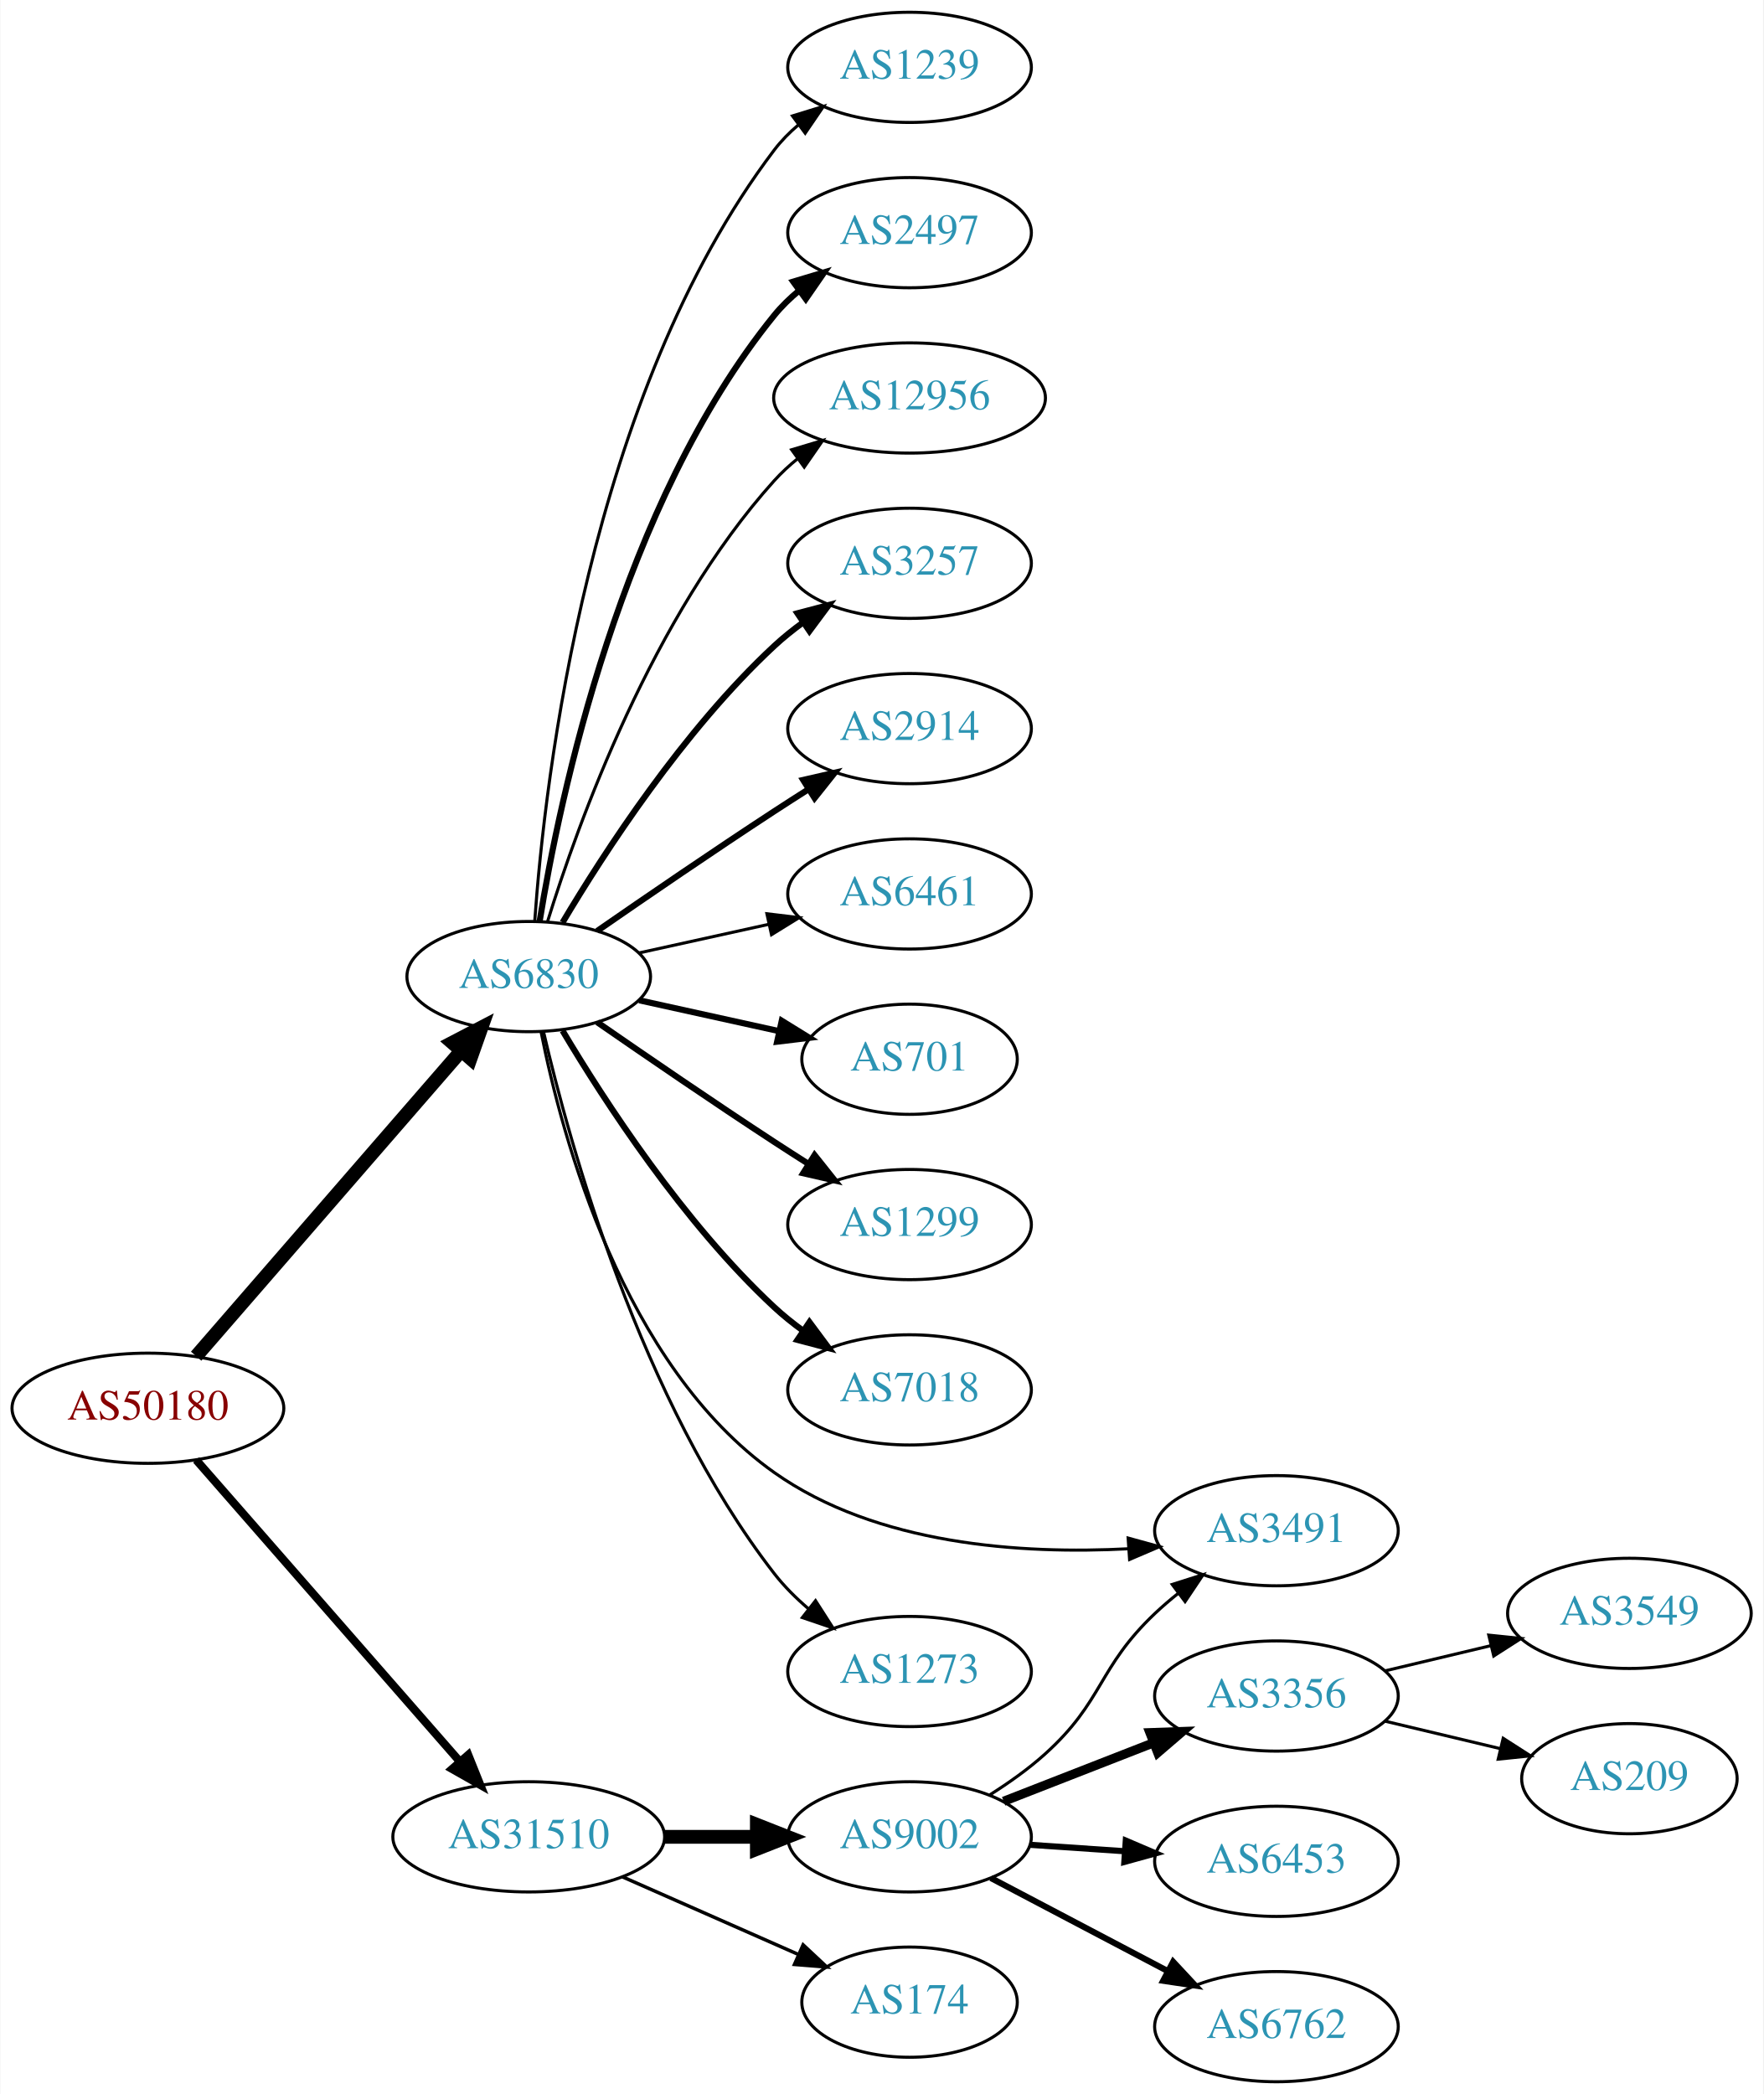
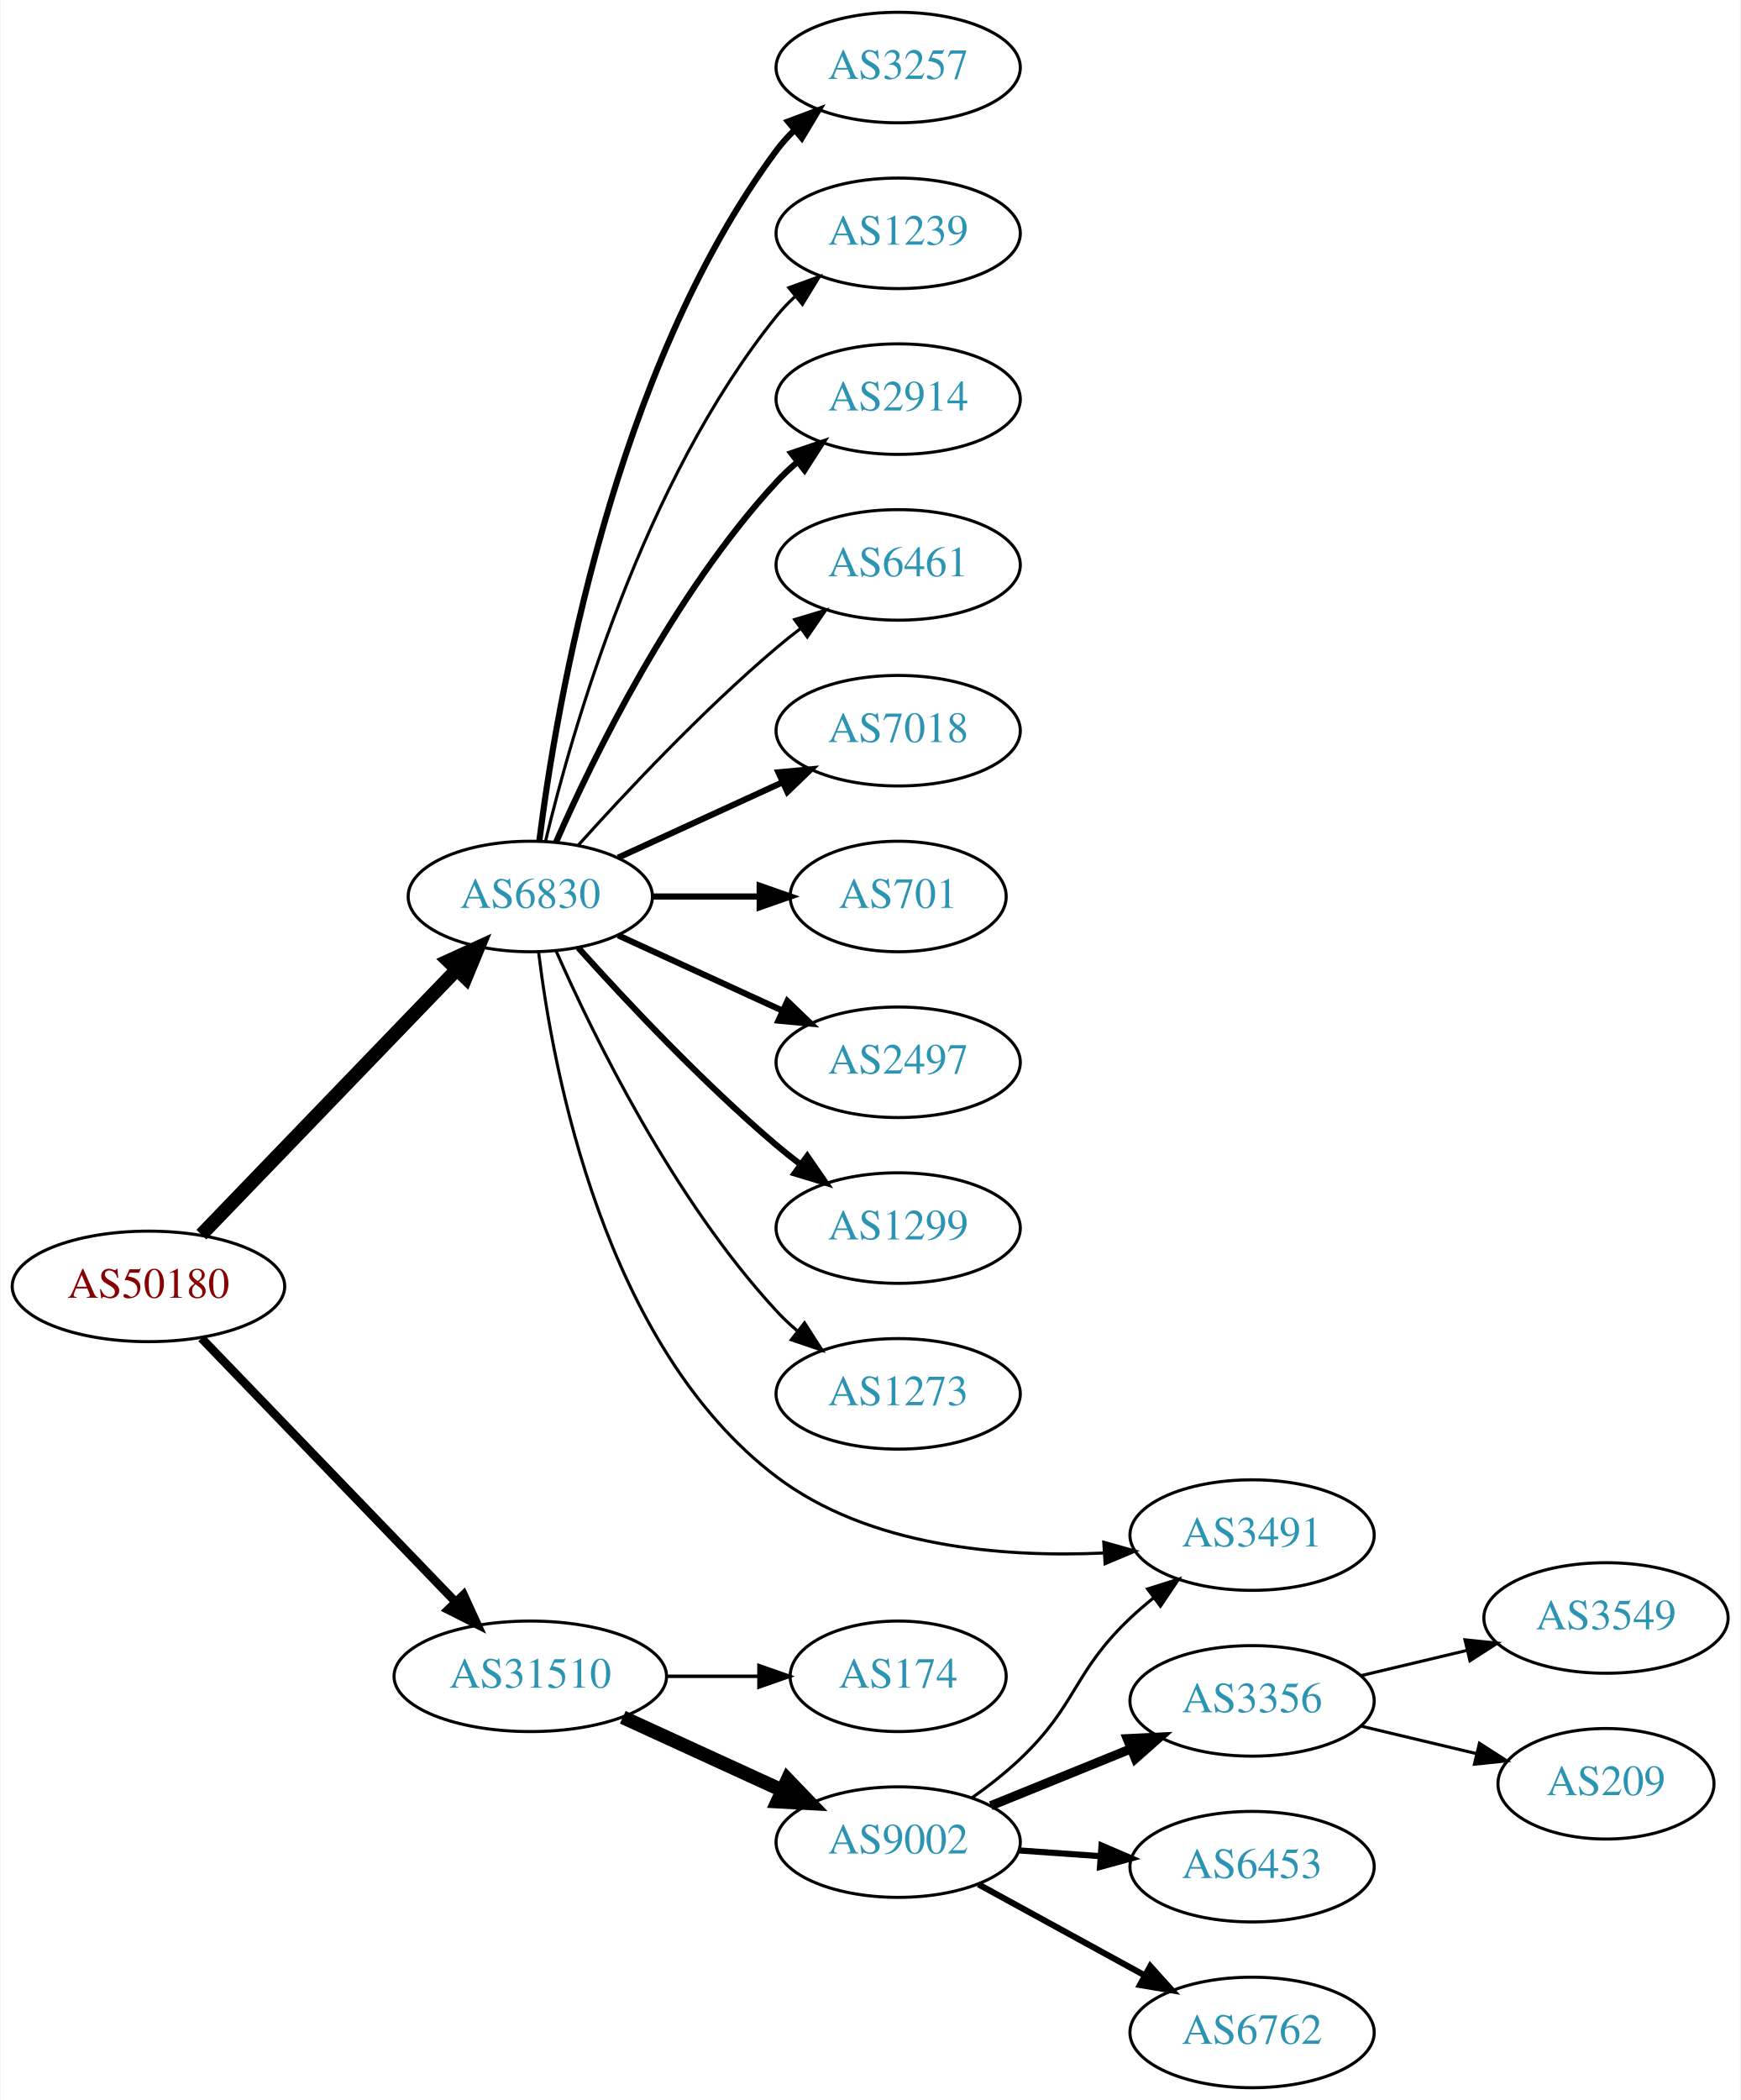
- <svg xmlns="http://www.w3.org/2000/svg" xmlns:xlink="http://www.w3.org/1999/xlink" width="576pt" height="684pt" viewBox="0.00 0.00 575.76 684.00">
+ <svg xmlns="http://www.w3.org/2000/svg" xmlns:xlink="http://www.w3.org/1999/xlink" width="567pt" height="684pt" viewBox="0.00 0.00 566.66 684.00">
  <g id="graph0" class="graph" transform="scale(1 1) rotate(0) translate(4 680)">
-     <polygon fill="white" stroke="none" points="-4,4 -4,-680 571.762,-680 571.762,4 -4,4" />
+     <polygon fill="white" stroke="none" points="-4,4 -4,-680 562.663,-680 562.663,4 -4,4" />
    <g id="node1" class="node">
      <g id="a_node1">
        <a xlink:href="/asn/50180" xlink:title="AS50180 ~ MED-EL-AS [AT]">
-           <ellipse fill="#ffffff" stroke="black" cx="44.196" cy="-220" rx="44.393" ry="18" />
-           <text text-anchor="middle" x="44.196" y="-216.3" font-family="Times,serif" font-size="14.00" fill="#880000">AS50180</text>
+           <ellipse fill="#ffffff" stroke="black" cx="44.196" cy="-261" rx="44.393" ry="18" />
+           <text text-anchor="middle" x="44.196" y="-257.3" font-family="Times,serif" font-size="14.00" fill="#880000">AS50180</text>
        </a>
      </g>
    </g>
    <g id="node2" class="node">
      <g id="a_node2">
-         <a xlink:href="/asn/6830" xlink:title="AS6830 ~ LGI-UPC [AT]">
-           <ellipse fill="#ffffff" stroke="black" cx="168.588" cy="-361" rx="39.794" ry="18" />
-           <text text-anchor="middle" x="168.588" y="-357.3" font-family="Times,serif" font-size="14.00" fill="#2c94b3">AS6830</text>
+         <a xlink:href="/asn/6830" xlink:title="AS6830 ~ LibertyGlobal [AT]">
+           <ellipse fill="#ffffff" stroke="black" cx="168.588" cy="-388" rx="39.794" ry="18" />
+           <text text-anchor="middle" x="168.588" y="-384.3" font-family="Times,serif" font-size="14.00" fill="#2c94b3">AS6830</text>
        </a>
      </g>
    </g>
    <g id="edge1" class="edge">
-       <path fill="none" stroke="black" stroke-width="4.5" d="M59.959,-237.008C81.486,-261.807 121.608,-308.029 146.318,-336.496" />
-       <polygon fill="black" stroke="black" stroke-width="4.5" points="143.624,-339.399 153.153,-344.37 149.571,-334.237 143.624,-339.399" />
+       <path fill="none" stroke="black" stroke-width="4.5" d="M61.449,-277.865C82.781,-300 120.353,-338.986 144.595,-364.141" />
+       <polygon fill="black" stroke="black" stroke-width="4.5" points="141.883,-367.001 151.657,-371.469 147.553,-361.536 141.883,-367.001" />
    </g>
    <g id="node3" class="node">
      <g id="a_node3">
        <a xlink:href="/asn/31510" xlink:title="AS31510 ~ Innsbrucker Kommunalbetriebe AG [AT]">
-           <ellipse fill="#ffffff" stroke="black" cx="168.588" cy="-80" rx="44.393" ry="18" />
-           <text text-anchor="middle" x="168.588" y="-76.3" font-family="Times,serif" font-size="14.00" fill="#2c94b3">AS31510</text>
+           <ellipse fill="#ffffff" stroke="black" cx="168.588" cy="-134" rx="44.393" ry="18" />
+           <text text-anchor="middle" x="168.588" y="-130.3" font-family="Times,serif" font-size="14.00" fill="#2c94b3">AS31510</text>
        </a>
      </g>
    </g>
    <g id="edge2" class="edge">
-       <path fill="none" stroke="black" stroke-width="2.647" d="M59.959,-203.113C81.37,-178.622 121.177,-133.088 145.918,-104.787" />
-       <polygon fill="black" stroke="black" stroke-width="2.647" points="148.826,-106.779 152.773,-96.947 143.556,-102.172 148.826,-106.779" />
+       <path fill="none" stroke="black" stroke-width="2.812" d="M61.449,-244.135C82.663,-222.122 119.938,-183.444 144.192,-158.278" />
+       <polygon fill="black" stroke="black" stroke-width="2.812" points="146.849,-160.564 151.268,-150.934 141.809,-155.706 146.849,-160.564" />
    </g>
    <g id="node4" class="node">
      <g id="a_node4">
-         <a xlink:href="/asn/1239" xlink:title="AS1239 ~ Sprint [US]">
-           <ellipse fill="#ffffff" stroke="black" cx="292.98" cy="-658" rx="39.794" ry="18" />
-           <text text-anchor="middle" x="292.98" y="-654.3" font-family="Times,serif" font-size="14.00" fill="#2c94b3">AS1239</text>
+         <a xlink:href="/asn/3257" xlink:title="AS3257 ~ GTT [DE]">
+           <ellipse fill="#ffffff" stroke="black" cx="288.431" cy="-658" rx="39.794" ry="18" />
+           <text text-anchor="middle" x="288.431" y="-654.3" font-family="Times,serif" font-size="14.00" fill="#2c94b3">AS3257</text>
        </a>
      </g>
    </g>
    <g id="edge3" class="edge">
-       <path fill="none" stroke="black" d="M170.537,-379.036C173.823,-425.457 188.133,-551.007 248.784,-631 251.055,-633.995 253.763,-636.74 256.699,-639.235" />
-       <polygon fill="black" stroke="black" points="254.739,-642.138 264.864,-645.256 258.893,-636.504 254.739,-642.138" />
+       <path fill="none" stroke="black" stroke-width="2" d="M171.547,-406.265C176.954,-449.329 195.4,-559.002 248.784,-631 250.521,-633.342 252.523,-635.555 254.682,-637.63" />
+       <polygon fill="black" stroke="black" stroke-width="2" points="252.556,-640.414 262.475,-644.137 257.042,-635.041 252.556,-640.414" />
    </g>
    <g id="node5" class="node">
      <g id="a_node5">
-         <a xlink:href="/asn/2497" xlink:title="AS2497 ~ Internet Initiative Japan Inc. [JP]">
-           <ellipse fill="#ffffff" stroke="black" cx="292.98" cy="-604" rx="39.794" ry="18" />
-           <text text-anchor="middle" x="292.98" y="-600.3" font-family="Times,serif" font-size="14.00" fill="#2c94b3">AS2497</text>
+         <a xlink:href="/asn/1239" xlink:title="AS1239 ~ Sprint [US]">
+           <ellipse fill="#ffffff" stroke="black" cx="288.431" cy="-604" rx="39.794" ry="18" />
+           <text text-anchor="middle" x="288.431" y="-600.3" font-family="Times,serif" font-size="14.00" fill="#2c94b3">AS1239</text>
        </a>
      </g>
    </g>
    <g id="edge4" class="edge">
-       <path fill="none" stroke="black" stroke-width="2" d="M172.169,-379.178C178.624,-418.997 198.695,-515.286 248.784,-577 251.153,-579.918 253.926,-582.612 256.903,-585.075" />
-       <polygon fill="black" stroke="black" stroke-width="2" points="254.978,-588.003 265.125,-591.052 259.094,-582.341 254.978,-588.003" />
+       <path fill="none" stroke="black" d="M173.515,-405.882C182.073,-441.609 205.222,-523.008 248.784,-577 250.615,-579.269 252.685,-581.43 254.892,-583.468" />
+       <polygon fill="black" stroke="black" points="252.815,-586.291 262.773,-589.906 257.243,-580.869 252.815,-586.291" />
    </g>
    <g id="node6" class="node">
      <g id="a_node6">
-         <a xlink:href="/asn/12956" xlink:title="AS12956 ~ TELXIUS [ES]">
-           <ellipse fill="#ffffff" stroke="black" cx="292.98" cy="-550" rx="44.393" ry="18" />
-           <text text-anchor="middle" x="292.98" y="-546.3" font-family="Times,serif" font-size="14.00" fill="#2c94b3">AS12956</text>
+         <a xlink:href="/asn/2914" xlink:title="AS2914 ~ NTT America, Inc. [US]">
+           <ellipse fill="#ffffff" stroke="black" cx="288.431" cy="-550" rx="39.794" ry="18" />
+           <text text-anchor="middle" x="288.431" y="-546.3" font-family="Times,serif" font-size="14.00" fill="#2c94b3">AS2914</text>
        </a>
      </g>
    </g>
    <g id="edge5" class="edge">
-       <path fill="none" stroke="black" d="M174.726,-378.94C184.629,-410.979 208.966,-478.812 248.784,-523 251.104,-525.575 253.726,-527.994 256.503,-530.244" />
-       <polygon fill="black" stroke="black" points="254.469,-533.092 264.618,-536.132 258.579,-527.426 254.469,-533.092" />
+       <path fill="none" stroke="black" stroke-width="2" d="M177.004,-405.761C189.072,-433.183 215.044,-486.473 248.784,-523 250.815,-525.198 253.054,-527.319 255.4,-529.34" />
+       <polygon fill="black" stroke="black" stroke-width="2" points="253.612,-532.386 263.644,-535.794 257.927,-526.874 253.612,-532.386" />
    </g>
    <g id="node7" class="node">
      <g id="a_node7">
-         <a xlink:href="/asn/3257" xlink:title="AS3257 ~ GTT [DE]">
-           <ellipse fill="#ffffff" stroke="black" cx="292.98" cy="-496" rx="39.794" ry="18" />
-           <text text-anchor="middle" x="292.98" y="-492.3" font-family="Times,serif" font-size="14.00" fill="#2c94b3">AS3257</text>
+         <a xlink:href="/asn/6461" xlink:title="AS6461 ~ Zayo Bandwidth [US]">
+           <ellipse fill="#ffffff" stroke="black" cx="288.431" cy="-496" rx="39.794" ry="18" />
+           <text text-anchor="middle" x="288.431" y="-492.3" font-family="Times,serif" font-size="14.00" fill="#2c94b3">AS6461</text>
        </a>
      </g>
    </g>
    <g id="edge6" class="edge">
-       <path fill="none" stroke="black" stroke-width="2" d="M179.634,-378.671C193.205,-401.472 219.137,-441.472 248.784,-469 251.691,-471.699 254.904,-474.28 258.228,-476.703" />
-       <polygon fill="black" stroke="black" stroke-width="2" points="256.363,-479.667 266.606,-482.375 260.287,-473.87 256.363,-479.667" />
+       <path fill="none" stroke="black" d="M184.234,-404.725C199.535,-421.765 224.632,-448.523 248.784,-469 251.281,-471.117 253.942,-473.232 256.653,-475.293" />
+       <polygon fill="black" stroke="black" points="254.69,-478.194 264.83,-481.266 258.819,-472.541 254.69,-478.194" />
    </g>
    <g id="node8" class="node">
      <g id="a_node8">
-         <a xlink:href="/asn/2914" xlink:title="AS2914 ~ NTT America, Inc. [US]">
-           <ellipse fill="#ffffff" stroke="black" cx="292.98" cy="-442" rx="39.794" ry="18" />
-           <text text-anchor="middle" x="292.98" y="-438.3" font-family="Times,serif" font-size="14.00" fill="#2c94b3">AS2914</text>
+         <a xlink:href="/asn/7018" xlink:title="AS7018 ~ AT&amp;T Services, Inc. [US]">
+           <ellipse fill="#ffffff" stroke="black" cx="288.431" cy="-442" rx="39.794" ry="18" />
+           <text text-anchor="middle" x="288.431" y="-438.3" font-family="Times,serif" font-size="14.00" fill="#2c94b3">AS7018</text>
        </a>
      </g>
    </g>
    <g id="edge7" class="edge">
-       <path fill="none" stroke="black" stroke-width="2" d="M190.945,-375.901C206.796,-386.877 228.999,-402.079 248.784,-415 252.366,-417.339 256.137,-419.759 259.897,-422.144" />
-       <polygon fill="black" stroke="black" stroke-width="2" points="258.23,-425.231 268.558,-427.596 261.959,-419.307 258.23,-425.231" />
+       <path fill="none" stroke="black" stroke-width="2" d="M197.217,-400.661C213.174,-407.973 233.445,-417.261 250.727,-425.181" />
+       <polygon fill="black" stroke="black" stroke-width="2" points="249.426,-428.435 259.975,-429.419 252.342,-422.071 249.426,-428.435" />
    </g>
    <g id="node9" class="node">
      <g id="a_node9">
-         <a xlink:href="/asn/6461" xlink:title="AS6461 ~ Zayo Bandwidth [US]">
-           <ellipse fill="#ffffff" stroke="black" cx="292.98" cy="-388" rx="39.794" ry="18" />
-           <text text-anchor="middle" x="292.98" y="-384.3" font-family="Times,serif" font-size="14.00" fill="#2c94b3">AS6461</text>
+         <a xlink:href="/asn/701" xlink:title="AS701 ~ UUNET [US]">
+           <ellipse fill="#ffffff" stroke="black" cx="288.431" cy="-388" rx="35.194" ry="18" />
+           <text text-anchor="middle" x="288.431" y="-384.3" font-family="Times,serif" font-size="14.00" fill="#2c94b3">AS701</text>
        </a>
      </g>
    </g>
    <g id="edge8" class="edge">
-       <path fill="none" stroke="black" d="M204.661,-368.737C217.848,-371.646 233.028,-374.995 246.994,-378.076" />
-       <polygon fill="black" stroke="black" points="246.383,-381.525 256.903,-380.262 247.891,-374.69 246.383,-381.525" />
+       <path fill="none" stroke="black" stroke-width="2" d="M208.501,-388C219.588,-388 231.747,-388 243.13,-388" />
+       <polygon fill="black" stroke="black" stroke-width="2" points="243.311,-391.5 253.311,-388 243.311,-384.5 243.311,-391.5" />
    </g>
    <g id="node10" class="node">
      <g id="a_node10">
-         <a xlink:href="/asn/701" xlink:title="AS701 ~ UUNET [US]">
-           <ellipse fill="#ffffff" stroke="black" cx="292.98" cy="-334" rx="35.194" ry="18" />
-           <text text-anchor="middle" x="292.98" y="-330.3" font-family="Times,serif" font-size="14.00" fill="#2c94b3">AS701</text>
+         <a xlink:href="/asn/2497" xlink:title="AS2497 ~ Internet Initiative Japan Inc. [JP]">
+           <ellipse fill="#ffffff" stroke="black" cx="288.431" cy="-334" rx="39.794" ry="18" />
+           <text text-anchor="middle" x="288.431" y="-330.3" font-family="Times,serif" font-size="14.00" fill="#2c94b3">AS2497</text>
        </a>
      </g>
    </g>
    <g id="edge9" class="edge">
-       <path fill="none" stroke="black" stroke-width="2" d="M204.661,-353.263C218.894,-350.123 235.449,-346.471 250.293,-343.196" />
-       <polygon fill="black" stroke="black" stroke-width="2" points="251.236,-346.572 260.247,-341 249.728,-339.737 251.236,-346.572" />
+       <path fill="none" stroke="black" stroke-width="2" d="M197.217,-375.339C213.174,-368.027 233.445,-358.739 250.727,-350.819" />
+       <polygon fill="black" stroke="black" stroke-width="2" points="252.342,-353.929 259.975,-346.581 249.426,-347.565 252.342,-353.929" />
    </g>
    <g id="node11" class="node">
      <g id="a_node11">
        <a xlink:href="/asn/1299" xlink:title="AS1299 ~ Telia Carrier [EU]">
-           <ellipse fill="#ffffff" stroke="black" cx="292.98" cy="-280" rx="39.794" ry="18" />
-           <text text-anchor="middle" x="292.98" y="-276.3" font-family="Times,serif" font-size="14.00" fill="#2c94b3">AS1299</text>
+           <ellipse fill="#ffffff" stroke="black" cx="288.431" cy="-280" rx="39.794" ry="18" />
+           <text text-anchor="middle" x="288.431" y="-276.3" font-family="Times,serif" font-size="14.00" fill="#2c94b3">AS1299</text>
        </a>
      </g>
    </g>
    <g id="edge10" class="edge">
-       <path fill="none" stroke="black" stroke-width="2" d="M190.945,-346.099C206.796,-335.123 228.999,-319.921 248.784,-307 252.366,-304.661 256.137,-302.241 259.897,-299.856" />
-       <polygon fill="black" stroke="black" stroke-width="2" points="261.959,-302.693 268.558,-294.404 258.23,-296.769 261.959,-302.693" />
+       <path fill="none" stroke="black" stroke-width="2" d="M184.234,-371.275C199.535,-354.235 224.632,-327.477 248.784,-307 251.281,-304.883 253.942,-302.768 256.653,-300.707" />
+       <polygon fill="black" stroke="black" stroke-width="2" points="258.819,-303.459 264.83,-294.734 254.69,-297.806 258.819,-303.459" />
    </g>
    <g id="node12" class="node">
      <g id="a_node12">
-         <a xlink:href="/asn/7018" xlink:title="AS7018 ~ AT&amp;T Services, Inc. [US]">
-           <ellipse fill="#ffffff" stroke="black" cx="292.98" cy="-226" rx="39.794" ry="18" />
-           <text text-anchor="middle" x="292.98" y="-222.3" font-family="Times,serif" font-size="14.00" fill="#2c94b3">AS7018</text>
+         <a xlink:href="/asn/1273" xlink:title="AS1273 ~ Vodafone Group PLC [EU]">
+           <ellipse fill="#ffffff" stroke="black" cx="288.431" cy="-226" rx="39.794" ry="18" />
+           <text text-anchor="middle" x="288.431" y="-222.3" font-family="Times,serif" font-size="14.00" fill="#2c94b3">AS1273</text>
        </a>
      </g>
    </g>
    <g id="edge11" class="edge">
-       <path fill="none" stroke="black" stroke-width="2" d="M179.634,-343.329C193.205,-320.528 219.137,-280.528 248.784,-253 251.691,-250.301 254.904,-247.72 258.228,-245.297" />
-       <polygon fill="black" stroke="black" stroke-width="2" points="260.287,-248.13 266.606,-239.625 256.363,-242.333 260.287,-248.13" />
+       <path fill="none" stroke="black" d="M177.004,-370.239C189.072,-342.817 215.044,-289.527 248.784,-253 250.815,-250.802 253.054,-248.681 255.4,-246.66" />
+       <polygon fill="black" stroke="black" points="257.927,-249.126 263.644,-240.206 253.612,-243.614 257.927,-249.126" />
    </g>
    <g id="node13" class="node">
      <g id="a_node13">
        <a xlink:href="/asn/3491" xlink:title="AS3491 ~ PCCW Global, Inc. [US]">
-           <ellipse fill="#ffffff" stroke="black" cx="412.823" cy="-180" rx="39.794" ry="18" />
-           <text text-anchor="middle" x="412.823" y="-176.3" font-family="Times,serif" font-size="14.00" fill="#2c94b3">AS3491</text>
+           <ellipse fill="#ffffff" stroke="black" cx="403.724" cy="-180" rx="39.794" ry="18" />
+           <text text-anchor="middle" x="403.724" y="-176.3" font-family="Times,serif" font-size="14.00" fill="#2c94b3">AS3491</text>
        </a>
      </g>
    </g>
    <g id="edge12" class="edge">
-       <path fill="none" stroke="black" d="M172.604,-343.006C179.397,-308.645 199.344,-234.003 248.784,-199 282.231,-175.321 329.547,-172.249 364.598,-174.105" />
-       <polygon fill="black" stroke="black" points="364.38,-177.598 374.594,-174.784 364.854,-170.614 364.38,-177.598" />
+       <path fill="none" stroke="black" d="M171.296,-369.842C175.968,-331.337 192.638,-241.541 248.784,-199 278.9,-176.182 322.249,-172.669 355.277,-174.154" />
+       <polygon fill="black" stroke="black" points="355.411,-177.669 365.608,-174.794 355.844,-170.682 355.411,-177.669" />
    </g>
    <g id="node14" class="node">
      <g id="a_node14">
-         <a xlink:href="/asn/1273" xlink:title="AS1273 ~ RIPE Network Coordination Centre [NL]">
-           <ellipse fill="#ffffff" stroke="black" cx="292.98" cy="-134" rx="39.794" ry="18" />
-           <text text-anchor="middle" x="292.98" y="-130.3" font-family="Times,serif" font-size="14.00" fill="#2c94b3">AS1273</text>
+         <a xlink:href="/asn/174" xlink:title="AS174 ~ Cogent Communications [US]">
+           <ellipse fill="#ffffff" stroke="black" cx="288.431" cy="-134" rx="35.194" ry="18" />
+           <text text-anchor="middle" x="288.431" y="-130.3" font-family="Times,serif" font-size="14.00" fill="#2c94b3">AS174</text>
        </a>
      </g>
    </g>
    <g id="edge13" class="edge">
-       <path fill="none" stroke="black" d="M173.433,-342.934C181.91,-306.407 205.015,-222.455 248.784,-166 251.99,-161.865 255.864,-158.006 259.958,-154.501" />
-       <polygon fill="black" stroke="black" points="262.27,-157.137 267.988,-148.217 257.956,-151.624 262.27,-157.137" />
+       <path fill="none" stroke="black" stroke-width="1.125" d="M212.799,-134C222.647,-134 233.127,-134 243.024,-134" />
+       <polygon fill="black" stroke="black" stroke-width="1.125" points="243.076,-137.5 253.076,-134 243.076,-130.5 243.076,-137.5" />
    </g>
    <g id="node15" class="node">
      <g id="a_node15">
        <a xlink:href="/asn/9002" xlink:title="AS9002 ~ RETN Limited [EU]">
-           <ellipse fill="#ffffff" stroke="black" cx="292.98" cy="-80" rx="39.794" ry="18" />
-           <text text-anchor="middle" x="292.98" y="-76.3" font-family="Times,serif" font-size="14.00" fill="#2c94b3">AS9002</text>
+           <ellipse fill="#ffffff" stroke="black" cx="288.431" cy="-80" rx="39.794" ry="18" />
+           <text text-anchor="middle" x="288.431" y="-76.3" font-family="Times,serif" font-size="14.00" fill="#2c94b3">AS9002</text>
        </a>
      </g>
    </g>
    <g id="edge14" class="edge">
-       <path fill="none" stroke="black" stroke-width="4.5" d="M213.084,-80C222.773,-80 233.11,-80 243.002,-80" />
-       <polygon fill="black" stroke="black" stroke-width="4.5" points="243.105,-83.938 253.105,-80 243.105,-76.063 243.105,-83.938" />
+       <path fill="none" stroke="black" stroke-width="4.5" d="M198.718,-120.652C214.329,-113.498 233.727,-104.609 250.399,-96.969" />
+       <polygon fill="black" stroke="black" stroke-width="4.5" points="252.4,-100.384 259.851,-92.638 249.119,-93.225 252.4,-100.384" />
+     </g>
+     <g id="edge16" class="edge">
+       <path fill="none" stroke="black" d="M312.373,-94.353C317.767,-98.172 323.323,-102.497 328.077,-107 346.925,-124.853 345.229,-135.147 364.077,-153 366.454,-155.251 369.032,-157.458 371.689,-159.58" />
+       <polygon fill="black" stroke="black" points="369.681,-162.448 379.781,-165.647 373.88,-156.848 369.681,-162.448" />
    </g>
    <g id="node16" class="node">
      <g id="a_node16">
-         <a xlink:href="/asn/174" xlink:title="AS174 ~ Cogent Communications [US]">
-           <ellipse fill="#ffffff" stroke="black" cx="292.98" cy="-26" rx="35.194" ry="18" />
-           <text text-anchor="middle" x="292.98" y="-22.3" font-family="Times,serif" font-size="14.00" fill="#2c94b3">AS174</text>
+         <a xlink:href="/asn/3356" xlink:title="AS3356 ~ Level 3 Parent, LLC [US]">
+           <ellipse fill="#ffffff" stroke="black" cx="403.724" cy="-126" rx="39.794" ry="18" />
+           <text text-anchor="middle" x="403.724" y="-122.3" font-family="Times,serif" font-size="14.00" fill="#2c94b3">AS3356</text>
        </a>
      </g>
    </g>
    <g id="edge15" class="edge">
-       <path fill="none" stroke="black" stroke-width="1.125" d="M199.216,-66.928C216.487,-59.308 238.378,-49.65 256.556,-41.629" />
-       <polygon fill="black" stroke="black" stroke-width="1.125" points="258.213,-44.724 265.949,-37.485 255.387,-38.319 258.213,-44.724" />
-     </g>
-     <g id="edge17" class="edge">
-       <path fill="none" stroke="black" d="M319.249,-93.742C325.416,-97.636 331.786,-102.149 337.176,-107 356.475,-124.365 354.328,-135.147 373.176,-153 375.553,-155.251 378.131,-157.458 380.789,-159.58" />
-       <polygon fill="black" stroke="black" points="378.78,-162.448 388.881,-165.647 382.979,-156.848 378.78,-162.448" />
+       <path fill="none" stroke="black" stroke-width="3" d="M318.607,-91.846C332.482,-97.48 349.259,-104.292 364.169,-110.346" />
+       <polygon fill="black" stroke="black" stroke-width="3" points="363.065,-113.675 373.647,-114.194 365.698,-107.189 363.065,-113.675" />
    </g>
    <g id="node17" class="node">
      <g id="a_node17">
-         <a xlink:href="/asn/3356" xlink:title="AS3356 ~ Level 3 Parent, LLC [US]">
-           <ellipse fill="#ffffff" stroke="black" cx="412.823" cy="-126" rx="39.794" ry="18" />
-           <text text-anchor="middle" x="412.823" y="-122.3" font-family="Times,serif" font-size="14.00" fill="#2c94b3">AS3356</text>
-         </a>
-       </g>
-     </g>
-     <g id="edge16" class="edge">
-       <path fill="none" stroke="black" stroke-width="3" d="M323.717,-91.608C338.511,-97.382 356.588,-104.439 372.51,-110.654" />
-       <polygon fill="black" stroke="black" stroke-width="3" points="371.508,-114.02 382.096,-114.396 374.053,-107.499 371.508,-114.02" />
+         <a xlink:href="/asn/6453" xlink:title="AS6453 ~ TATA COMMUNICATIONS (AMERICA) INC [US]">
+           <ellipse fill="#ffffff" stroke="black" cx="403.724" cy="-72" rx="39.794" ry="18" />
+           <text text-anchor="middle" x="403.724" y="-68.3" font-family="Times,serif" font-size="14.00" fill="#2c94b3">AS6453</text>
+         </a>
+       </g>
+     </g>
+     <g id="edge17" class="edge">
+       <path fill="none" stroke="black" stroke-width="2" d="M327.787,-77.292C336.276,-76.692 345.38,-76.049 354.214,-75.425" />
+       <polygon fill="black" stroke="black" stroke-width="2" points="354.679,-78.901 364.407,-74.706 354.186,-71.919 354.679,-78.901" />
    </g>
    <g id="node18" class="node">
      <g id="a_node18">
-         <a xlink:href="/asn/6453" xlink:title="AS6453 ~ TATA COMMUNICATIONS (AMERICA) INC [US]">
-           <ellipse fill="#ffffff" stroke="black" cx="412.823" cy="-72" rx="39.794" ry="18" />
-           <text text-anchor="middle" x="412.823" y="-68.3" font-family="Times,serif" font-size="14.00" fill="#2c94b3">AS6453</text>
+         <a xlink:href="/asn/6762" xlink:title="AS6762 ~ TELECOM ITALIA SPARKLE S.p.A. [IT]">
+           <ellipse fill="#ffffff" stroke="black" cx="403.724" cy="-18" rx="39.794" ry="18" />
+           <text text-anchor="middle" x="403.724" y="-14.3" font-family="Times,serif" font-size="14.00" fill="#2c94b3">AS6762</text>
        </a>
      </g>
    </g>
    <g id="edge18" class="edge">
-       <path fill="none" stroke="black" stroke-width="2" d="M332.24,-77.403C342.12,-76.732 352.886,-76.001 363.216,-75.3" />
-       <polygon fill="black" stroke="black" stroke-width="2" points="363.612,-78.781 373.352,-74.612 363.137,-71.797 363.612,-78.781" />
+       <path fill="none" stroke="black" stroke-width="2" d="M314.574,-66.24C330.415,-57.571 351.076,-46.265 368.413,-36.777" />
+       <polygon fill="black" stroke="black" stroke-width="2" points="370.559,-39.592 377.651,-31.721 367.198,-33.452 370.559,-39.592" />
    </g>
    <g id="node19" class="node">
      <g id="a_node19">
-         <a xlink:href="/asn/6762" xlink:title="AS6762 ~ TELECOM ITALIA SPARKLE S.p.A. [IT]">
-           <ellipse fill="#ffffff" stroke="black" cx="412.823" cy="-18" rx="39.794" ry="18" />
-           <text text-anchor="middle" x="412.823" y="-14.3" font-family="Times,serif" font-size="14.00" fill="#2c94b3">AS6762</text>
+         <a xlink:href="/asn/3549" xlink:title="AS3549 ~ Level 3 Parent, LLC [US]">
+           <ellipse fill="#ffffff" stroke="black" cx="519.017" cy="-153" rx="39.794" ry="18" />
+           <text text-anchor="middle" x="519.017" y="-149.3" font-family="Times,serif" font-size="14.00" fill="#2c94b3">AS3549</text>
        </a>
      </g>
    </g>
    <g id="edge19" class="edge">
-       <path fill="none" stroke="black" stroke-width="2" d="M319.55,-66.547C336.46,-57.651 358.833,-45.879 377.314,-36.156" />
-       <polygon fill="black" stroke="black" stroke-width="2" points="379.083,-39.181 386.303,-31.427 375.823,-32.986 379.083,-39.181" />
+       <path fill="none" stroke="black" d="M439.331,-134.248C450.202,-136.838 462.357,-139.735 473.799,-142.462" />
+       <polygon fill="black" stroke="black" points="473.082,-145.889 483.621,-144.803 474.705,-139.08 473.082,-145.889" />
    </g>
    <g id="node20" class="node">
      <g id="a_node20">
-         <a xlink:href="/asn/3549" xlink:title="AS3549 ~ Level 3 Parent, LLC [US]">
-           <ellipse fill="#ffffff" stroke="black" cx="528.116" cy="-153" rx="39.794" ry="18" />
-           <text text-anchor="middle" x="528.116" y="-149.3" font-family="Times,serif" font-size="14.00" fill="#2c94b3">AS3549</text>
+         <a xlink:href="/asn/209" xlink:title="AS209 ~ CenturyLink Communications, LLC [US]">
+           <ellipse fill="#ffffff" stroke="black" cx="519.017" cy="-99" rx="35.194" ry="18" />
+           <text text-anchor="middle" x="519.017" y="-95.3" font-family="Times,serif" font-size="14.00" fill="#2c94b3">AS209</text>
        </a>
      </g>
    </g>
    <g id="edge20" class="edge">
-       <path fill="none" stroke="black" d="M448.43,-134.248C459.301,-136.838 471.456,-139.735 482.898,-142.462" />
-       <polygon fill="black" stroke="black" points="482.182,-145.889 492.721,-144.803 483.804,-139.08 482.182,-145.889" />
-     </g>
-     <g id="node21" class="node">
-       <g id="a_node21">
-         <a xlink:href="/asn/209" xlink:title="AS209 ~ CenturyLink Communications, LLC [US]">
-           <ellipse fill="#ffffff" stroke="black" cx="528.116" cy="-99" rx="35.194" ry="18" />
-           <text text-anchor="middle" x="528.116" y="-95.3" font-family="Times,serif" font-size="14.00" fill="#2c94b3">AS209</text>
-         </a>
-       </g>
-     </g>
-     <g id="edge21" class="edge">
-       <path fill="none" stroke="black" d="M448.43,-117.752C460.225,-114.942 473.529,-111.771 485.797,-108.847" />
-       <polygon fill="black" stroke="black" points="486.886,-112.186 495.802,-106.463 485.263,-105.376 486.886,-112.186" />
+       <path fill="none" stroke="black" d="M439.331,-117.752C451.125,-114.942 464.43,-111.771 476.698,-108.847" />
+       <polygon fill="black" stroke="black" points="477.787,-112.186 486.703,-106.463 476.164,-105.376 477.787,-112.186" />
    </g>
  </g>
</svg>
